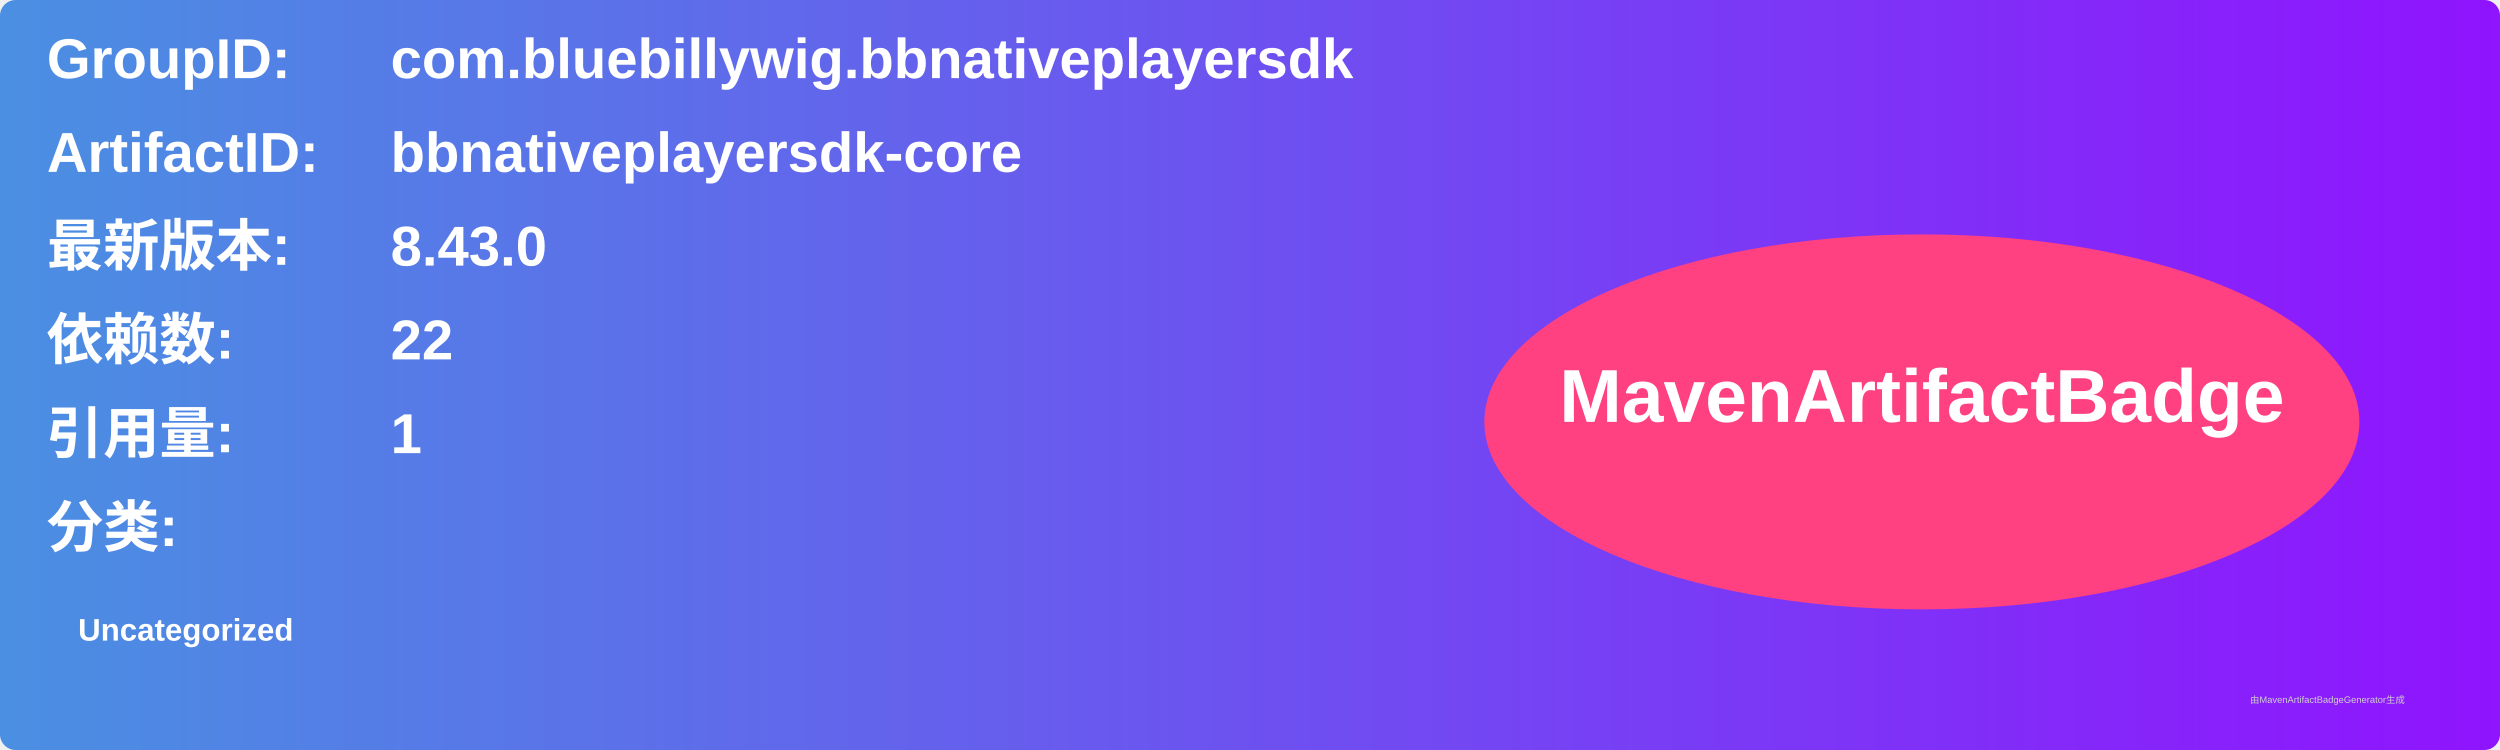
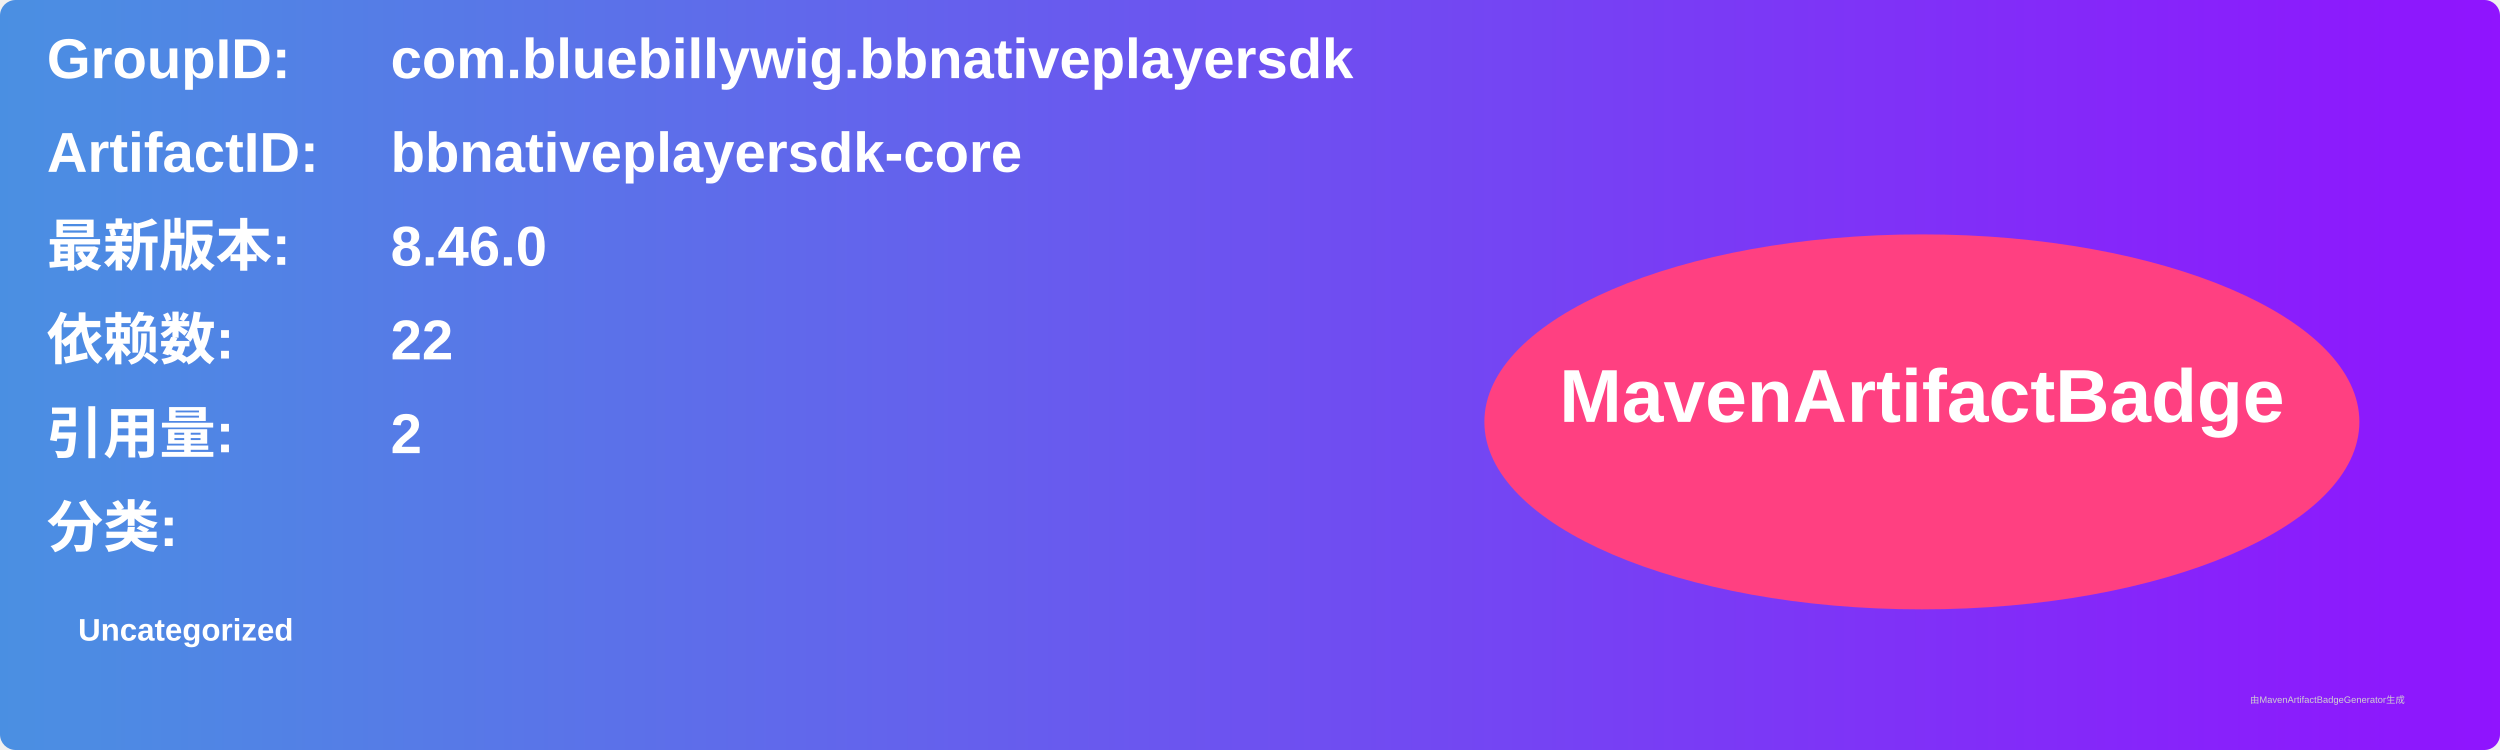
<svg xmlns="http://www.w3.org/2000/svg" width="800" height="240" viewBox="0 0 800 240">
  <linearGradient id="grad" x1="0%" y1="0%" x2="100%" y2="0%">
    <stop offset="0%" stop-color="#4a90e2" />
    <stop offset="100%" stop-color="#9013fe" />
  </linearGradient>
  <rect width="100%" height="100%" rx="5" ry="5" fill="url(#grad)" />
  <g transform="translate(15, 15)">
    <text x="0" y="10" font-family="Arial" font-size="18" fill="white" font-weight="bold" width="260">GroupID:</text>
    <text x="110" y="10" font-family="Arial" font-size="18" fill="white" font-weight="bold" width="460">com.bluebillywig.bbnativeplayersdk</text>
    <text x="0" y="40" font-family="Arial" font-size="18" fill="white" font-weight="bold" width="260">ArtifactID:</text>
    <text x="110" y="40" font-family="Arial" font-size="18" fill="white" font-weight="bold" width="460">bbnativeplayersdk-core</text>
    <text x="0" y="70" font-family="Arial" font-size="18" fill="white" font-weight="bold">最新版本:</text>
    <text x="110" y="70" font-family="Arial" font-size="18" fill="white" font-weight="bold">
-       <tspan font-weight="bold">8.43.0</tspan>
+       <tspan font-weight="bold">8.46.0</tspan>
    </text>
    <text x="0" y="100" font-family="Arial" font-size="18" fill="white" font-weight="bold">依赖数: </text>
    <text x="110" y="100" font-family="Arial" font-size="18" fill="white">
      <tspan font-weight="bold">22</tspan>
    </text>
    <text x="0" y="130" font-family="Arial" font-size="18" fill="white" font-weight="bold">引用量: </text>
    <text x="110" y="130" font-family="Arial" font-size="18" fill="white">
-       <tspan font-weight="bold">1</tspan>
+       <tspan font-weight="bold">2</tspan>
    </text>
    <text x="0" y="160" font-family="Arial" font-size="18" fill="white" font-weight="bold">分类:</text>
    <text x="10" y="190" font-family="Arial" font-size="10" fill="white">
      <tspan font-weight="bold">Uncategorized</tspan>
    </text>
    <ellipse cx="600" cy="120" rx="140" ry="60" fill="#ff4081" />
    <text x="600" y="120" text-anchor="middle" font-family="Arial" font-size="24" fill="white" font-weight="bold">MavenArtifactBadge</text>
  </g>
  <text x="720" y="225" font-family="Arial" font-size="3" fill="#d0d0d0">由MavenArtifactBadgeGenerator生成</text>
</svg>
